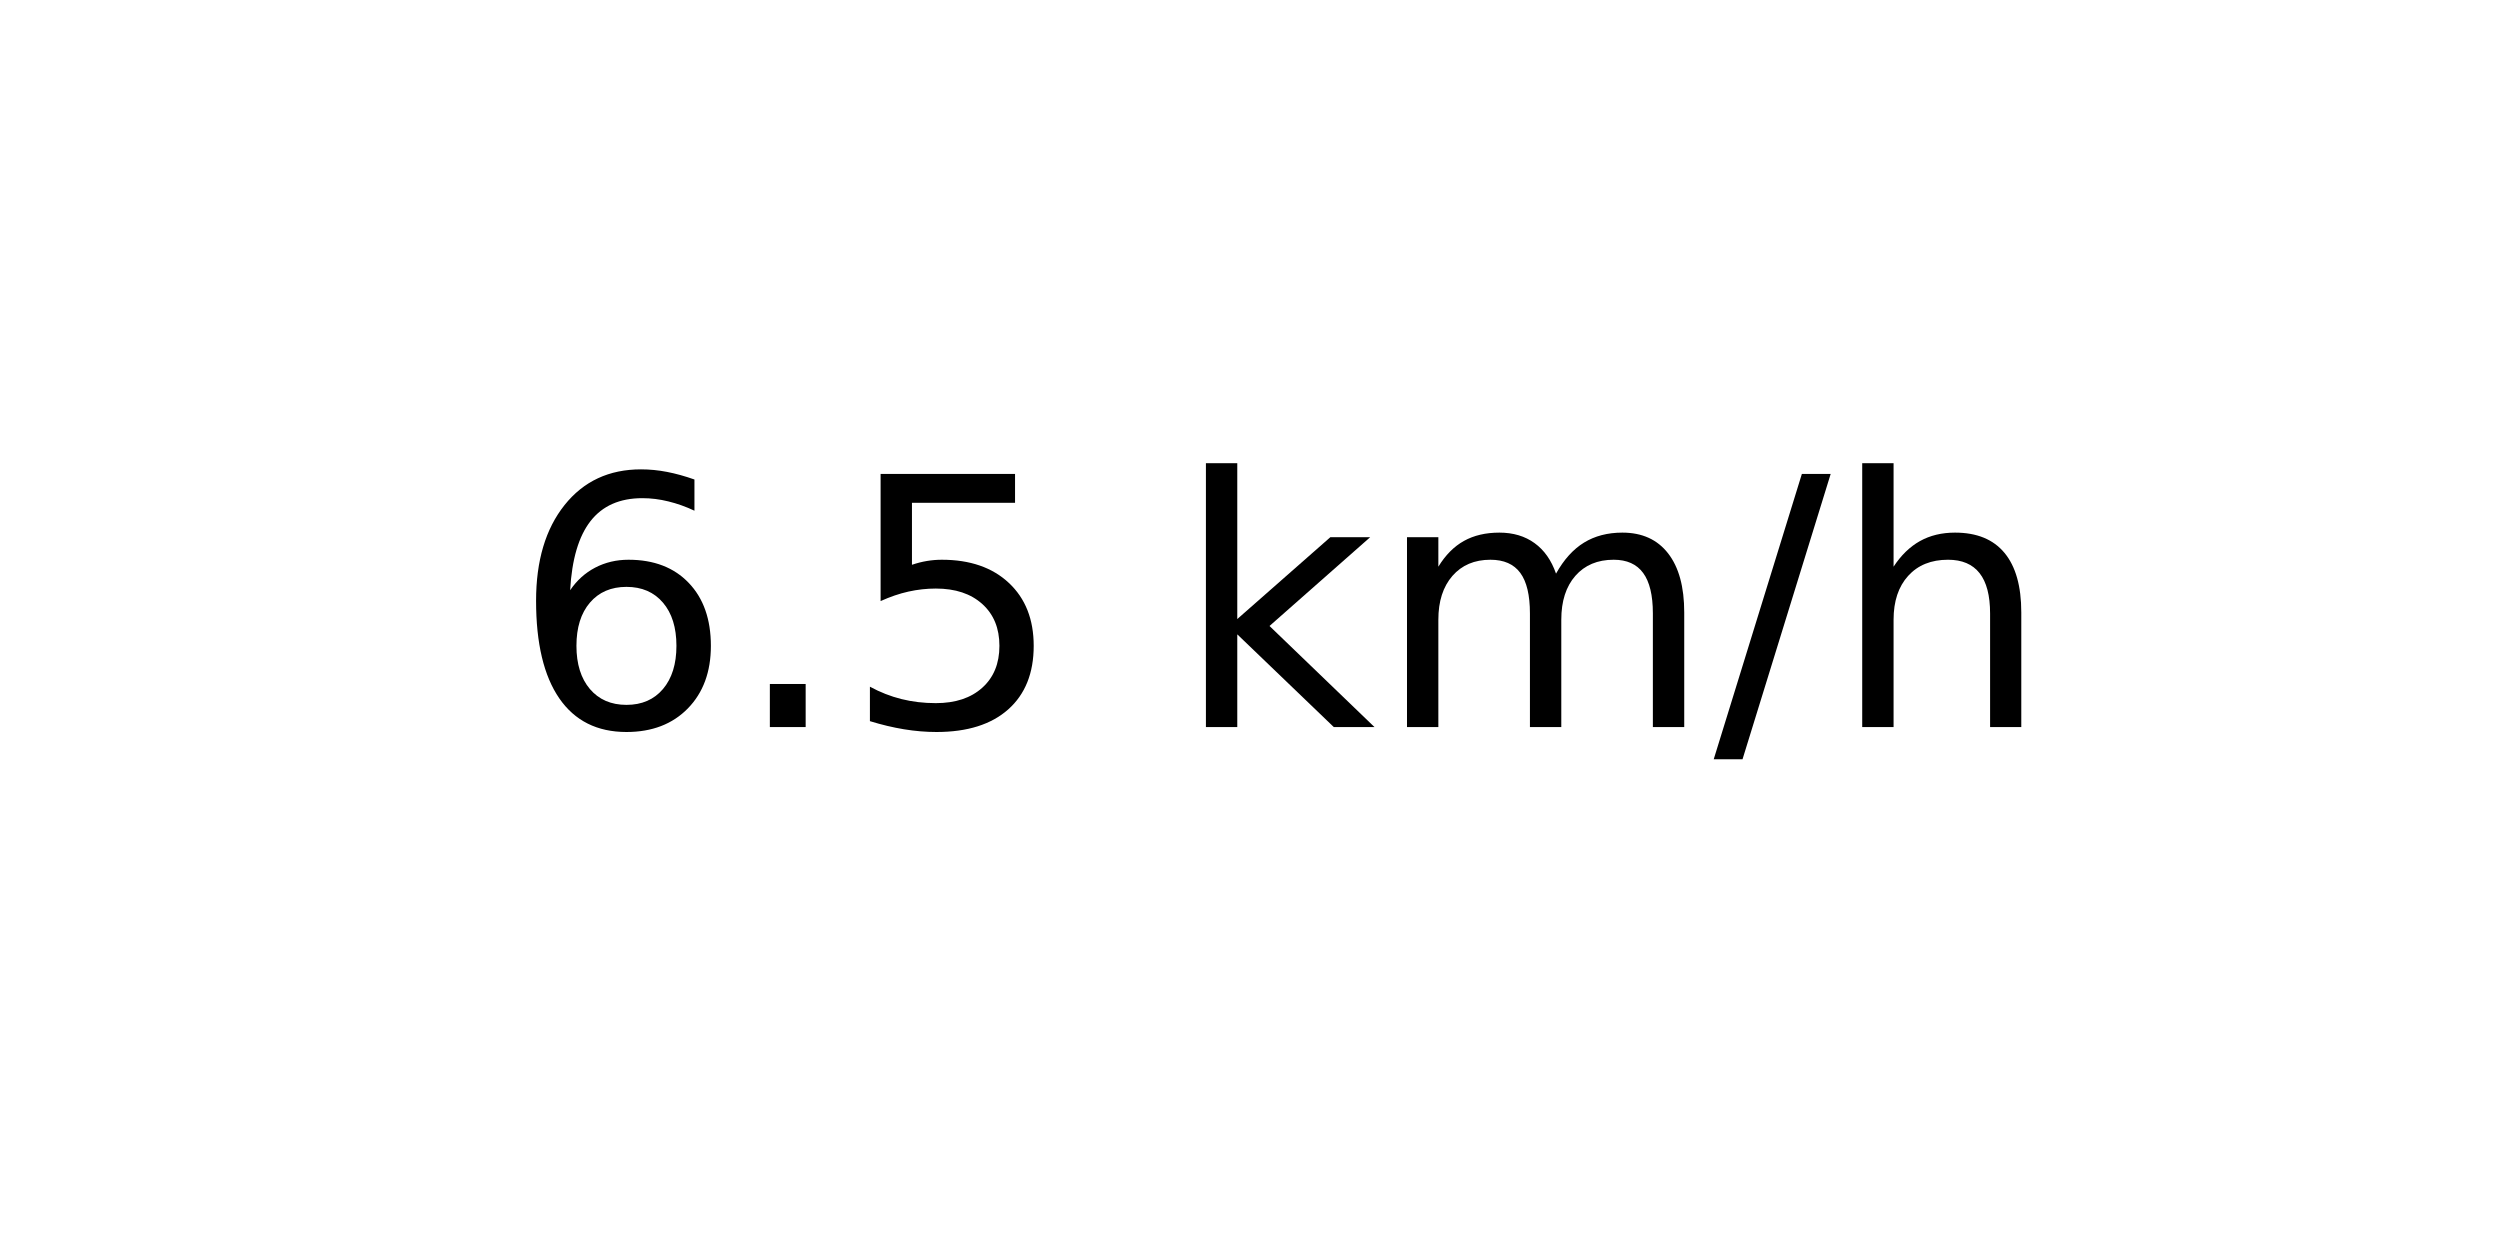
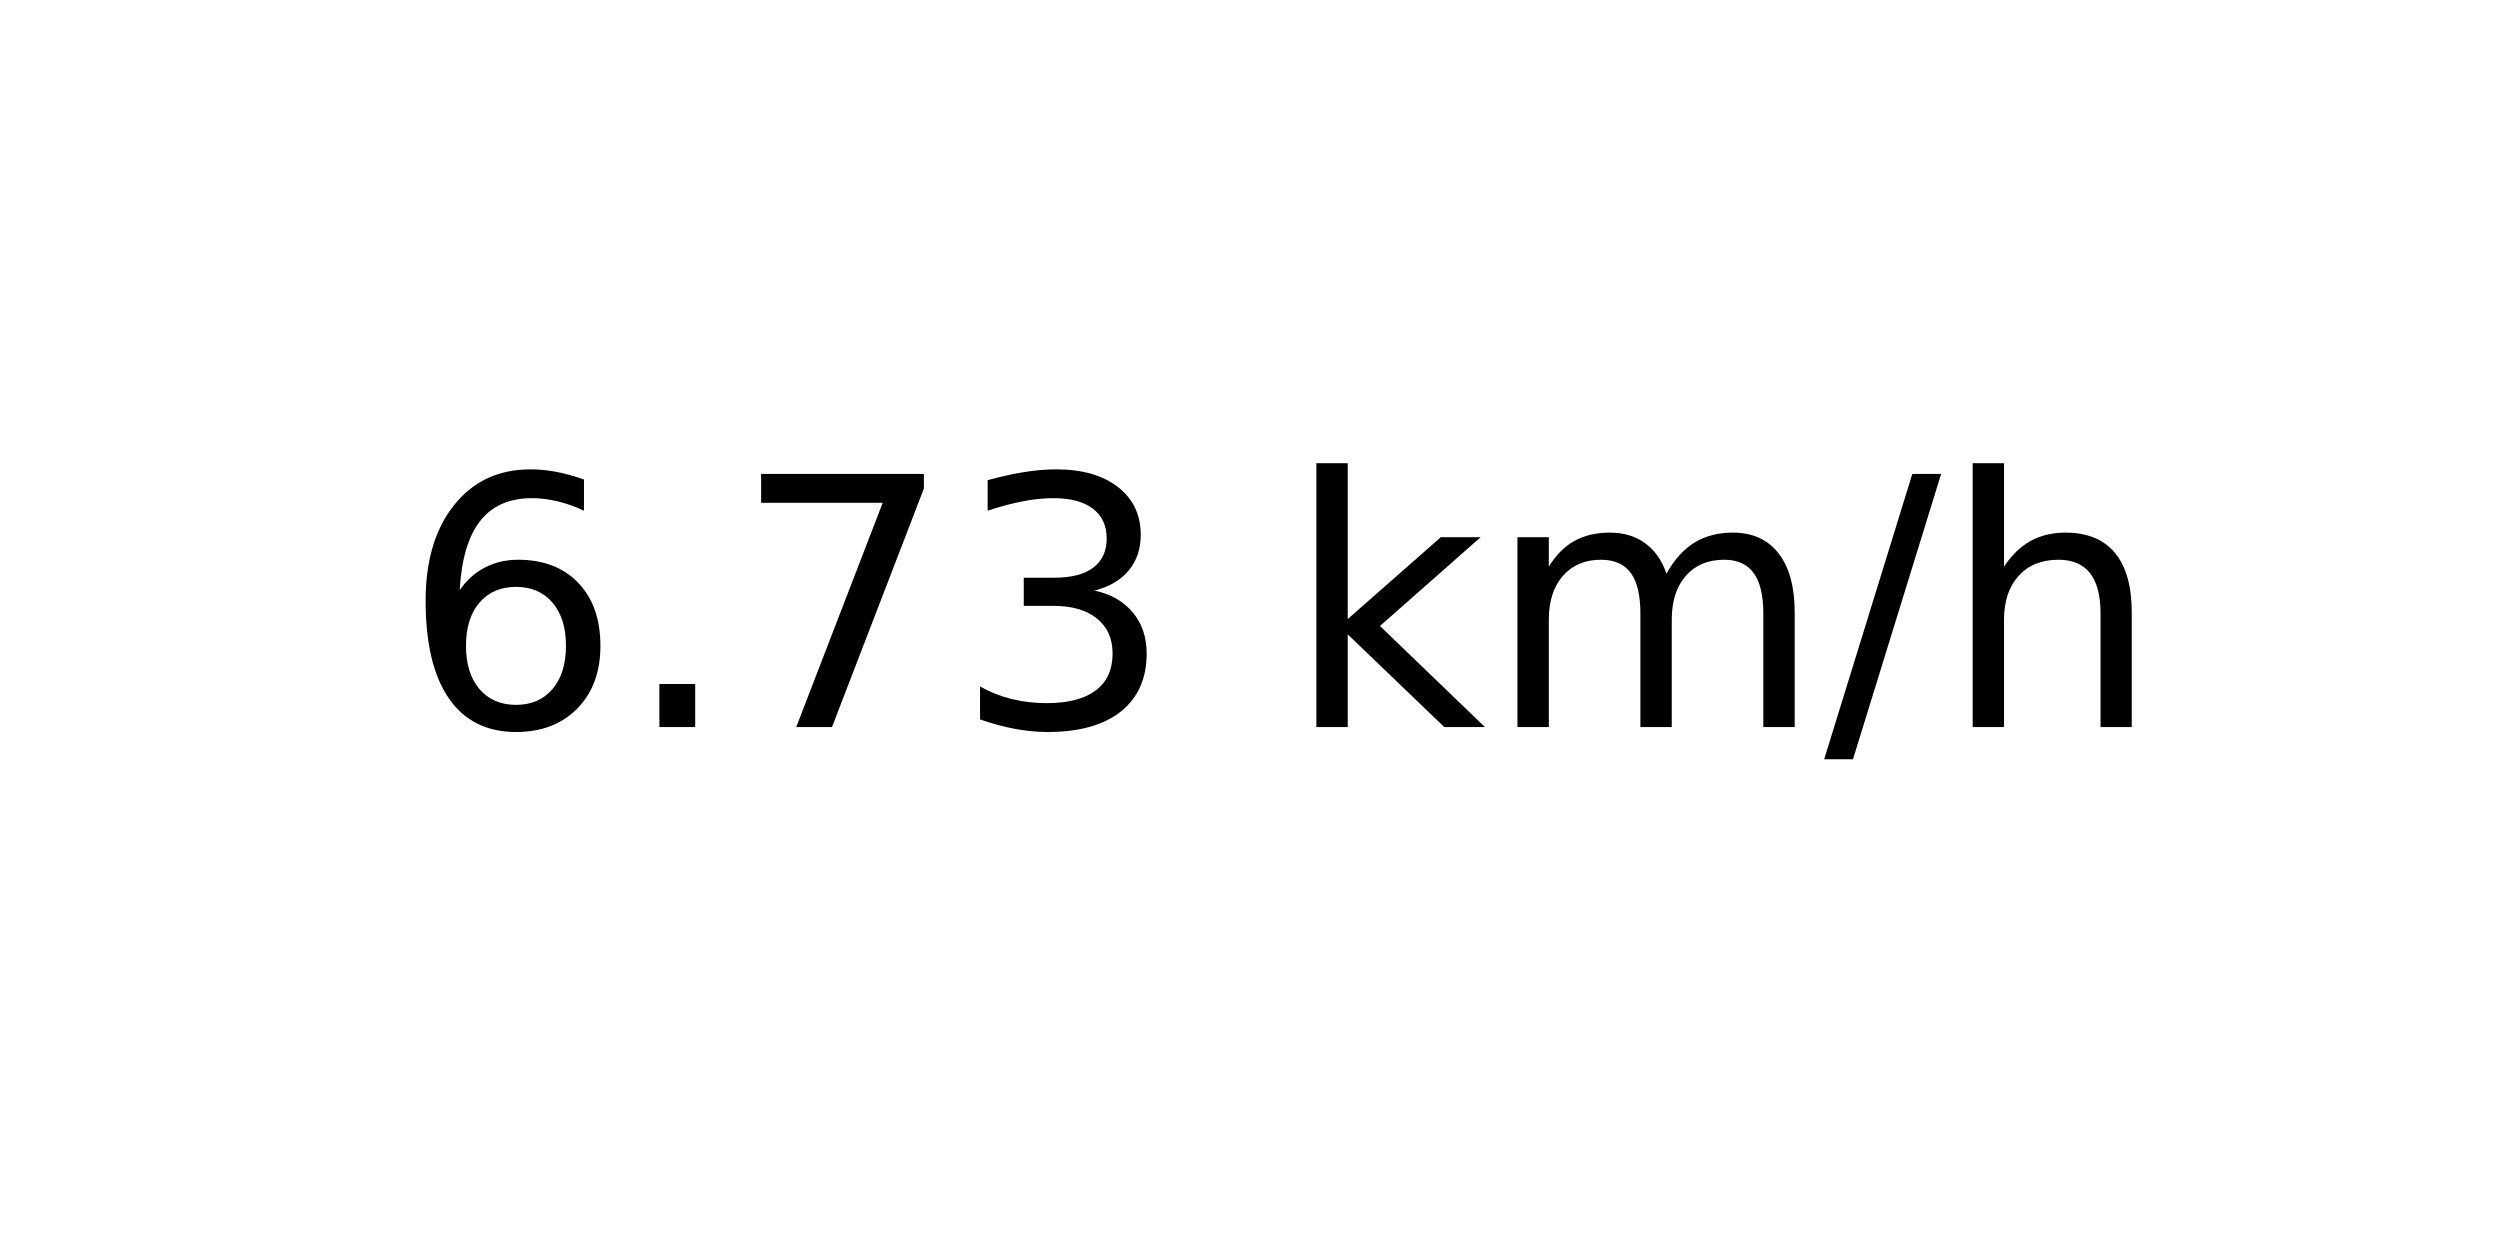
<svg xmlns="http://www.w3.org/2000/svg" xmlns:xlink="http://www.w3.org/1999/xlink" width="72pt" height="36pt" viewBox="0 0 72 36" version="1.1">
  <defs>
    <style type="text/css">*{stroke-linejoin: round; stroke-linecap: butt}</style>
  </defs>
  <g id="figure_1">
    <g id="axes_1">
      <g id="text_1">
-         <g transform="translate(14.74062 20.93937) scale(0.1 -0.1)">
+         <g transform="translate(11.55937 20.93937) scale(0.1 -0.1)">
          <defs>
            <path id="DejaVuSans-36" d="M 2113 2584  Q 1688 2584 1439 2293  Q 1191 2003 1191 1497  Q 1191 994 1439 701  Q 1688 409 2113 409  Q 2538 409 2786 701  Q 3034 994 3034 1497  Q 3034 2003 2786 2293  Q 2538 2584 2113 2584  z M 3366 4563  L 3366 3988  Q 3128 4100 2886 4159  Q 2644 4219 2406 4219  Q 1781 4219 1451 3797  Q 1122 3375 1075 2522  Q 1259 2794 1537 2939  Q 1816 3084 2150 3084  Q 2853 3084 3261 2657  Q 3669 2231 3669 1497  Q 3669 778 3244 343  Q 2819 -91 2113 -91  Q 1303 -91 875 529  Q 447 1150 447 2328  Q 447 3434 972 4092  Q 1497 4750 2381 4750  Q 2619 4750 2861 4703  Q 3103 4656 3366 4563  z " transform="scale(0.015625)" />
            <path id="DejaVuSans-2e" d="M 684 794  L 1344 794  L 1344 0  L 684 0  L 684 794  z " transform="scale(0.015625)" />
-             <path id="DejaVuSans-35" d="M 691 4666  L 3169 4666  L 3169 4134  L 1269 4134  L 1269 2991  Q 1406 3038 1543 3061  Q 1681 3084 1819 3084  Q 2600 3084 3056 2656  Q 3513 2228 3513 1497  Q 3513 744 3044 326  Q 2575 -91 1722 -91  Q 1428 -91 1123 -41  Q 819 9 494 109  L 494 744  Q 775 591 1075 516  Q 1375 441 1709 441  Q 2250 441 2565 725  Q 2881 1009 2881 1497  Q 2881 1984 2565 2268  Q 2250 2553 1709 2553  Q 1456 2553 1204 2497  Q 953 2441 691 2322  L 691 4666  z " transform="scale(0.015625)" />
+             <path id="DejaVuSans-37" d="M 525 4666  L 3525 4666  L 3525 4397  L 1831 0  L 1172 0  L 2766 4134  L 525 4134  L 525 4666  z " transform="scale(0.015625)" />
+             <path id="DejaVuSans-33" d="M 2597 2516  Q 3050 2419 3304 2112  Q 3559 1806 3559 1356  Q 3559 666 3084 287  Q 2609 -91 1734 -91  Q 1441 -91 1130 -33  Q 819 25 488 141  L 488 750  Q 750 597 1062 519  Q 1375 441 1716 441  Q 2309 441 2620 675  Q 2931 909 2931 1356  Q 2931 1769 2642 2001  Q 2353 2234 1838 2234  L 1294 2234  L 1294 2753  L 1863 2753  Q 2328 2753 2575 2939  Q 2822 3125 2822 3475  Q 2822 3834 2567 4026  Q 2313 4219 1838 4219  Q 1578 4219 1281 4162  Q 984 4106 628 3988  L 628 4550  Q 988 4650 1302 4700  Q 1616 4750 1894 4750  Q 2613 4750 3031 4423  Q 3450 4097 3450 3541  Q 3450 3153 3228 2886  Q 3006 2619 2597 2516  z " transform="scale(0.015625)" />
            <path id="DejaVuSans-20" transform="scale(0.015625)" />
            <path id="DejaVuSans-6b" d="M 581 4863  L 1159 4863  L 1159 1991  L 2875 3500  L 3609 3500  L 1753 1863  L 3688 0  L 2938 0  L 1159 1709  L 1159 0  L 581 0  L 581 4863  z " transform="scale(0.015625)" />
            <path id="DejaVuSans-6d" d="M 3328 2828  Q 3544 3216 3844 3400  Q 4144 3584 4550 3584  Q 5097 3584 5394 3201  Q 5691 2819 5691 2113  L 5691 0  L 5113 0  L 5113 2094  Q 5113 2597 4934 2840  Q 4756 3084 4391 3084  Q 3944 3084 3684 2787  Q 3425 2491 3425 1978  L 3425 0  L 2847 0  L 2847 2094  Q 2847 2600 2669 2842  Q 2491 3084 2119 3084  Q 1678 3084 1418 2786  Q 1159 2488 1159 1978  L 1159 0  L 581 0  L 581 3500  L 1159 3500  L 1159 2956  Q 1356 3278 1631 3431  Q 1906 3584 2284 3584  Q 2666 3584 2933 3390  Q 3200 3197 3328 2828  z " transform="scale(0.015625)" />
            <path id="DejaVuSans-2f" d="M 1625 4666  L 2156 4666  L 531 -594  L 0 -594  L 1625 4666  z " transform="scale(0.015625)" />
            <path id="DejaVuSans-68" d="M 3513 2113  L 3513 0  L 2938 0  L 2938 2094  Q 2938 2591 2744 2837  Q 2550 3084 2163 3084  Q 1697 3084 1428 2787  Q 1159 2491 1159 1978  L 1159 0  L 581 0  L 581 4863  L 1159 4863  L 1159 2956  Q 1366 3272 1645 3428  Q 1925 3584 2291 3584  Q 2894 3584 3203 3211  Q 3513 2838 3513 2113  z " transform="scale(0.015625)" />
          </defs>
          <use xlink:href="#DejaVuSans-36" />
          <use xlink:href="#DejaVuSans-2e" x="63.623" />
-           <use xlink:href="#DejaVuSans-35" x="95.41" />
-           <use xlink:href="#DejaVuSans-20" x="159.033" />
-           <use xlink:href="#DejaVuSans-6b" x="190.82" />
-           <use xlink:href="#DejaVuSans-6d" x="248.73" />
-           <use xlink:href="#DejaVuSans-2f" x="346.143" />
-           <use xlink:href="#DejaVuSans-68" x="379.834" />
+           <use xlink:href="#DejaVuSans-37" x="95.41" />
+           <use xlink:href="#DejaVuSans-33" x="159.033" />
+           <use xlink:href="#DejaVuSans-20" x="222.656" />
+           <use xlink:href="#DejaVuSans-6b" x="254.443" />
+           <use xlink:href="#DejaVuSans-6d" x="312.354" />
+           <use xlink:href="#DejaVuSans-2f" x="409.766" />
+           <use xlink:href="#DejaVuSans-68" x="443.457" />
        </g>
      </g>
    </g>
  </g>
</svg>
